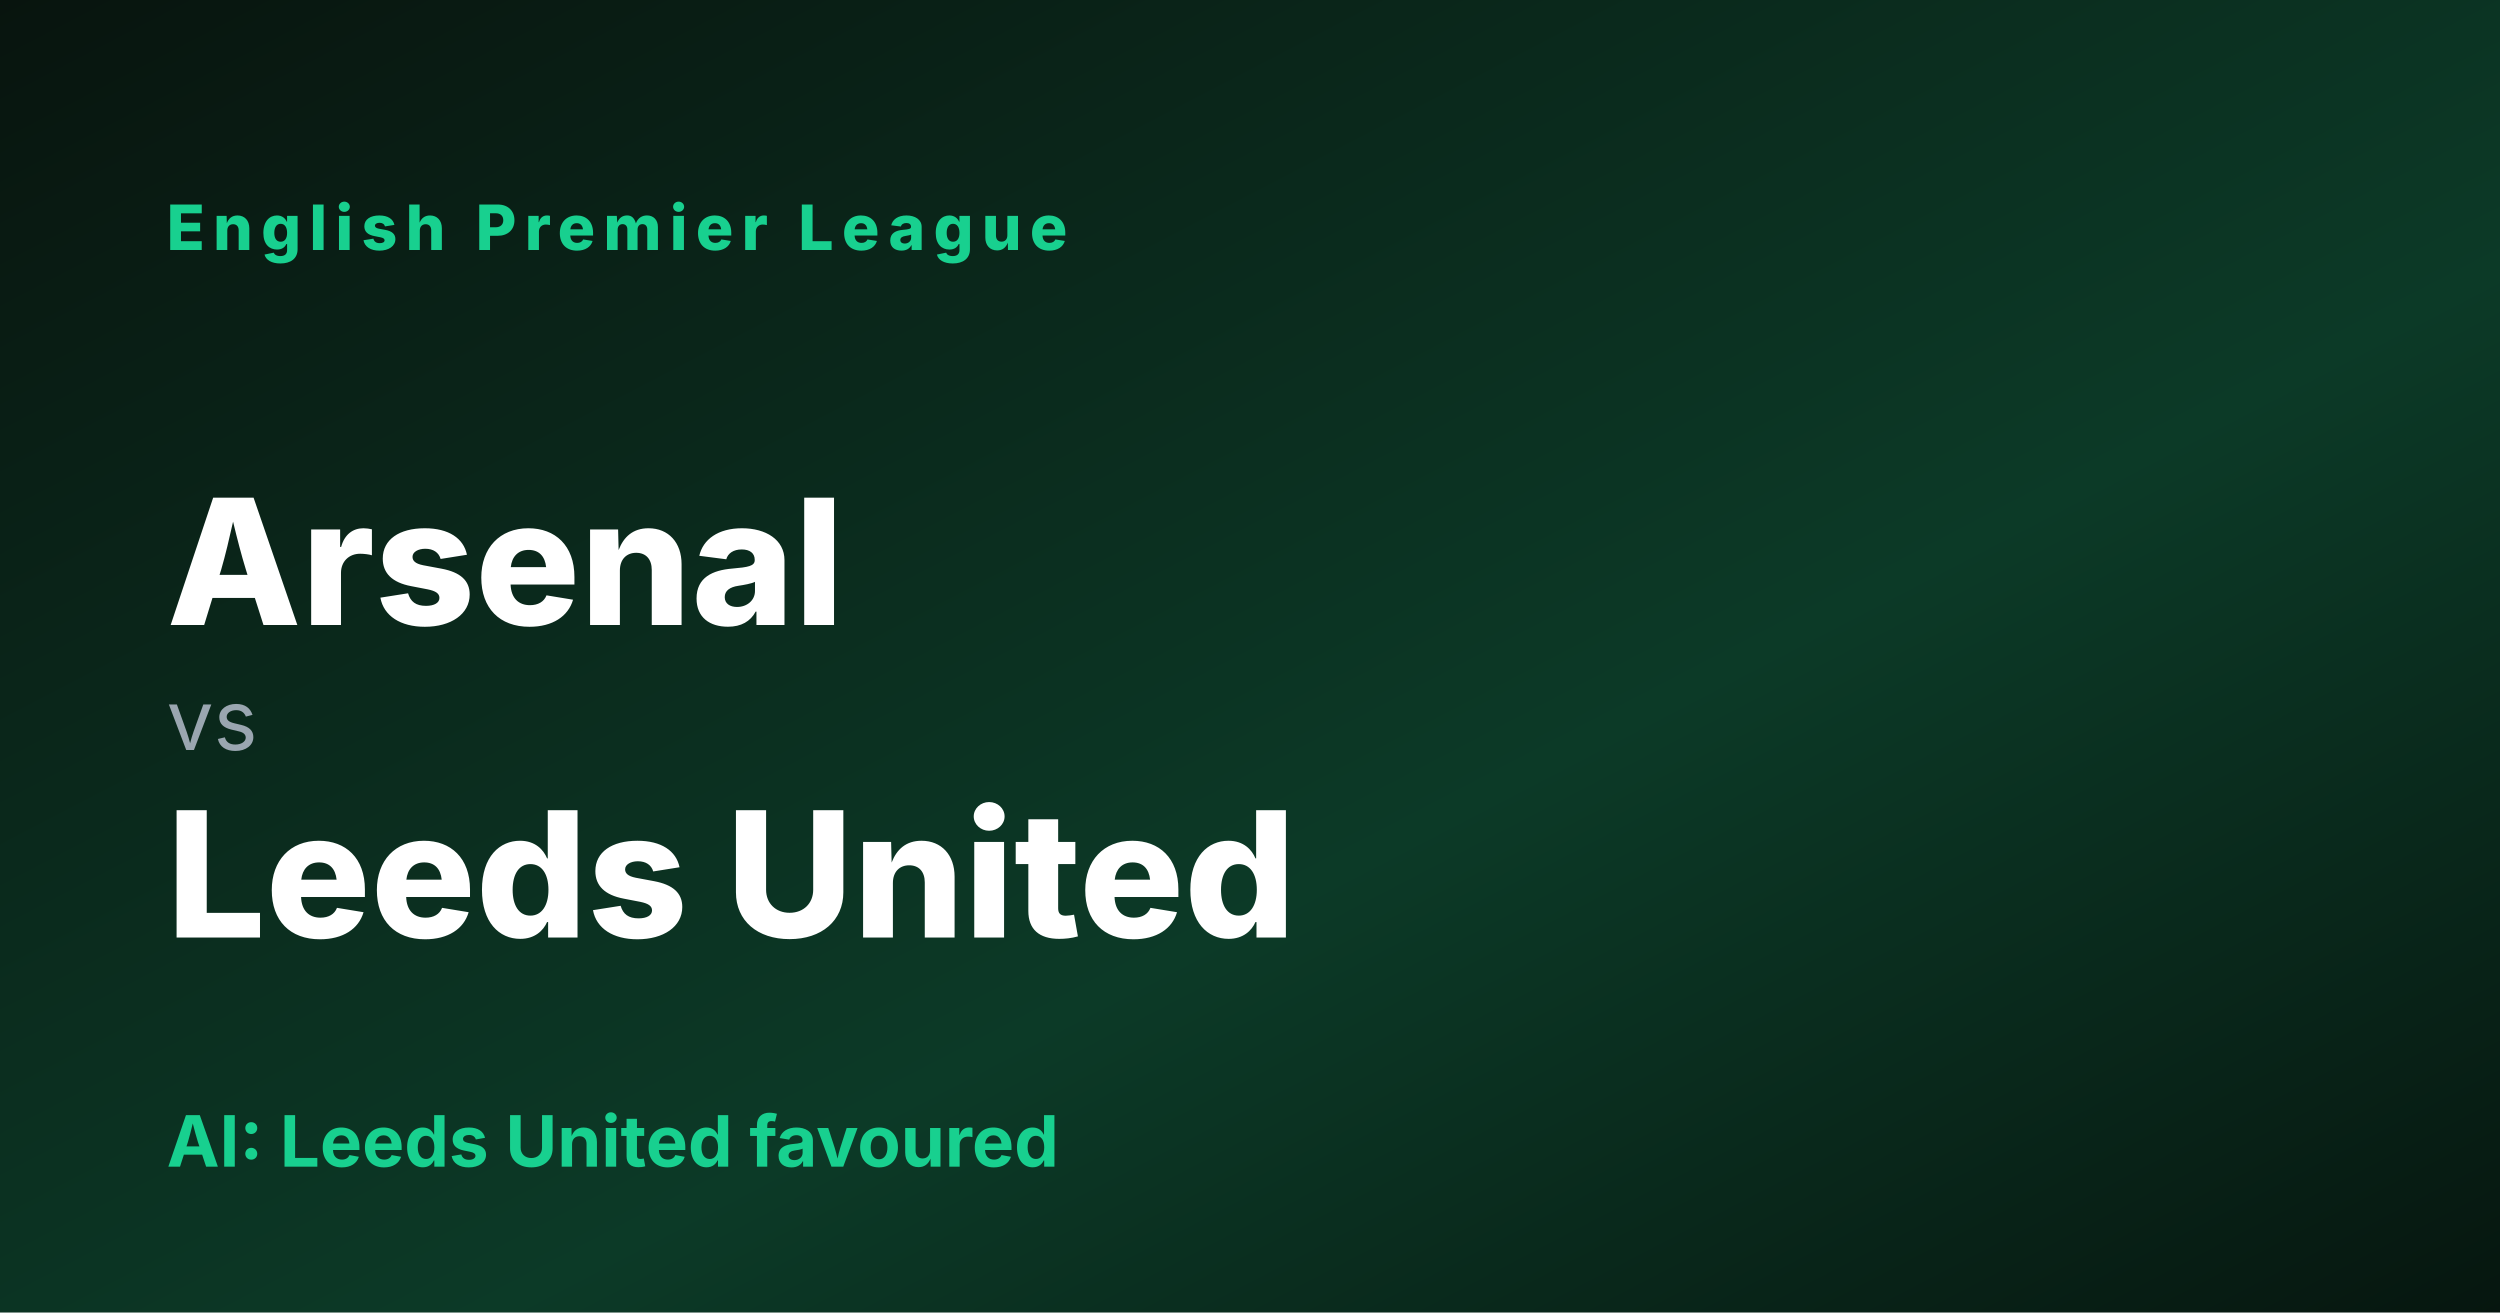
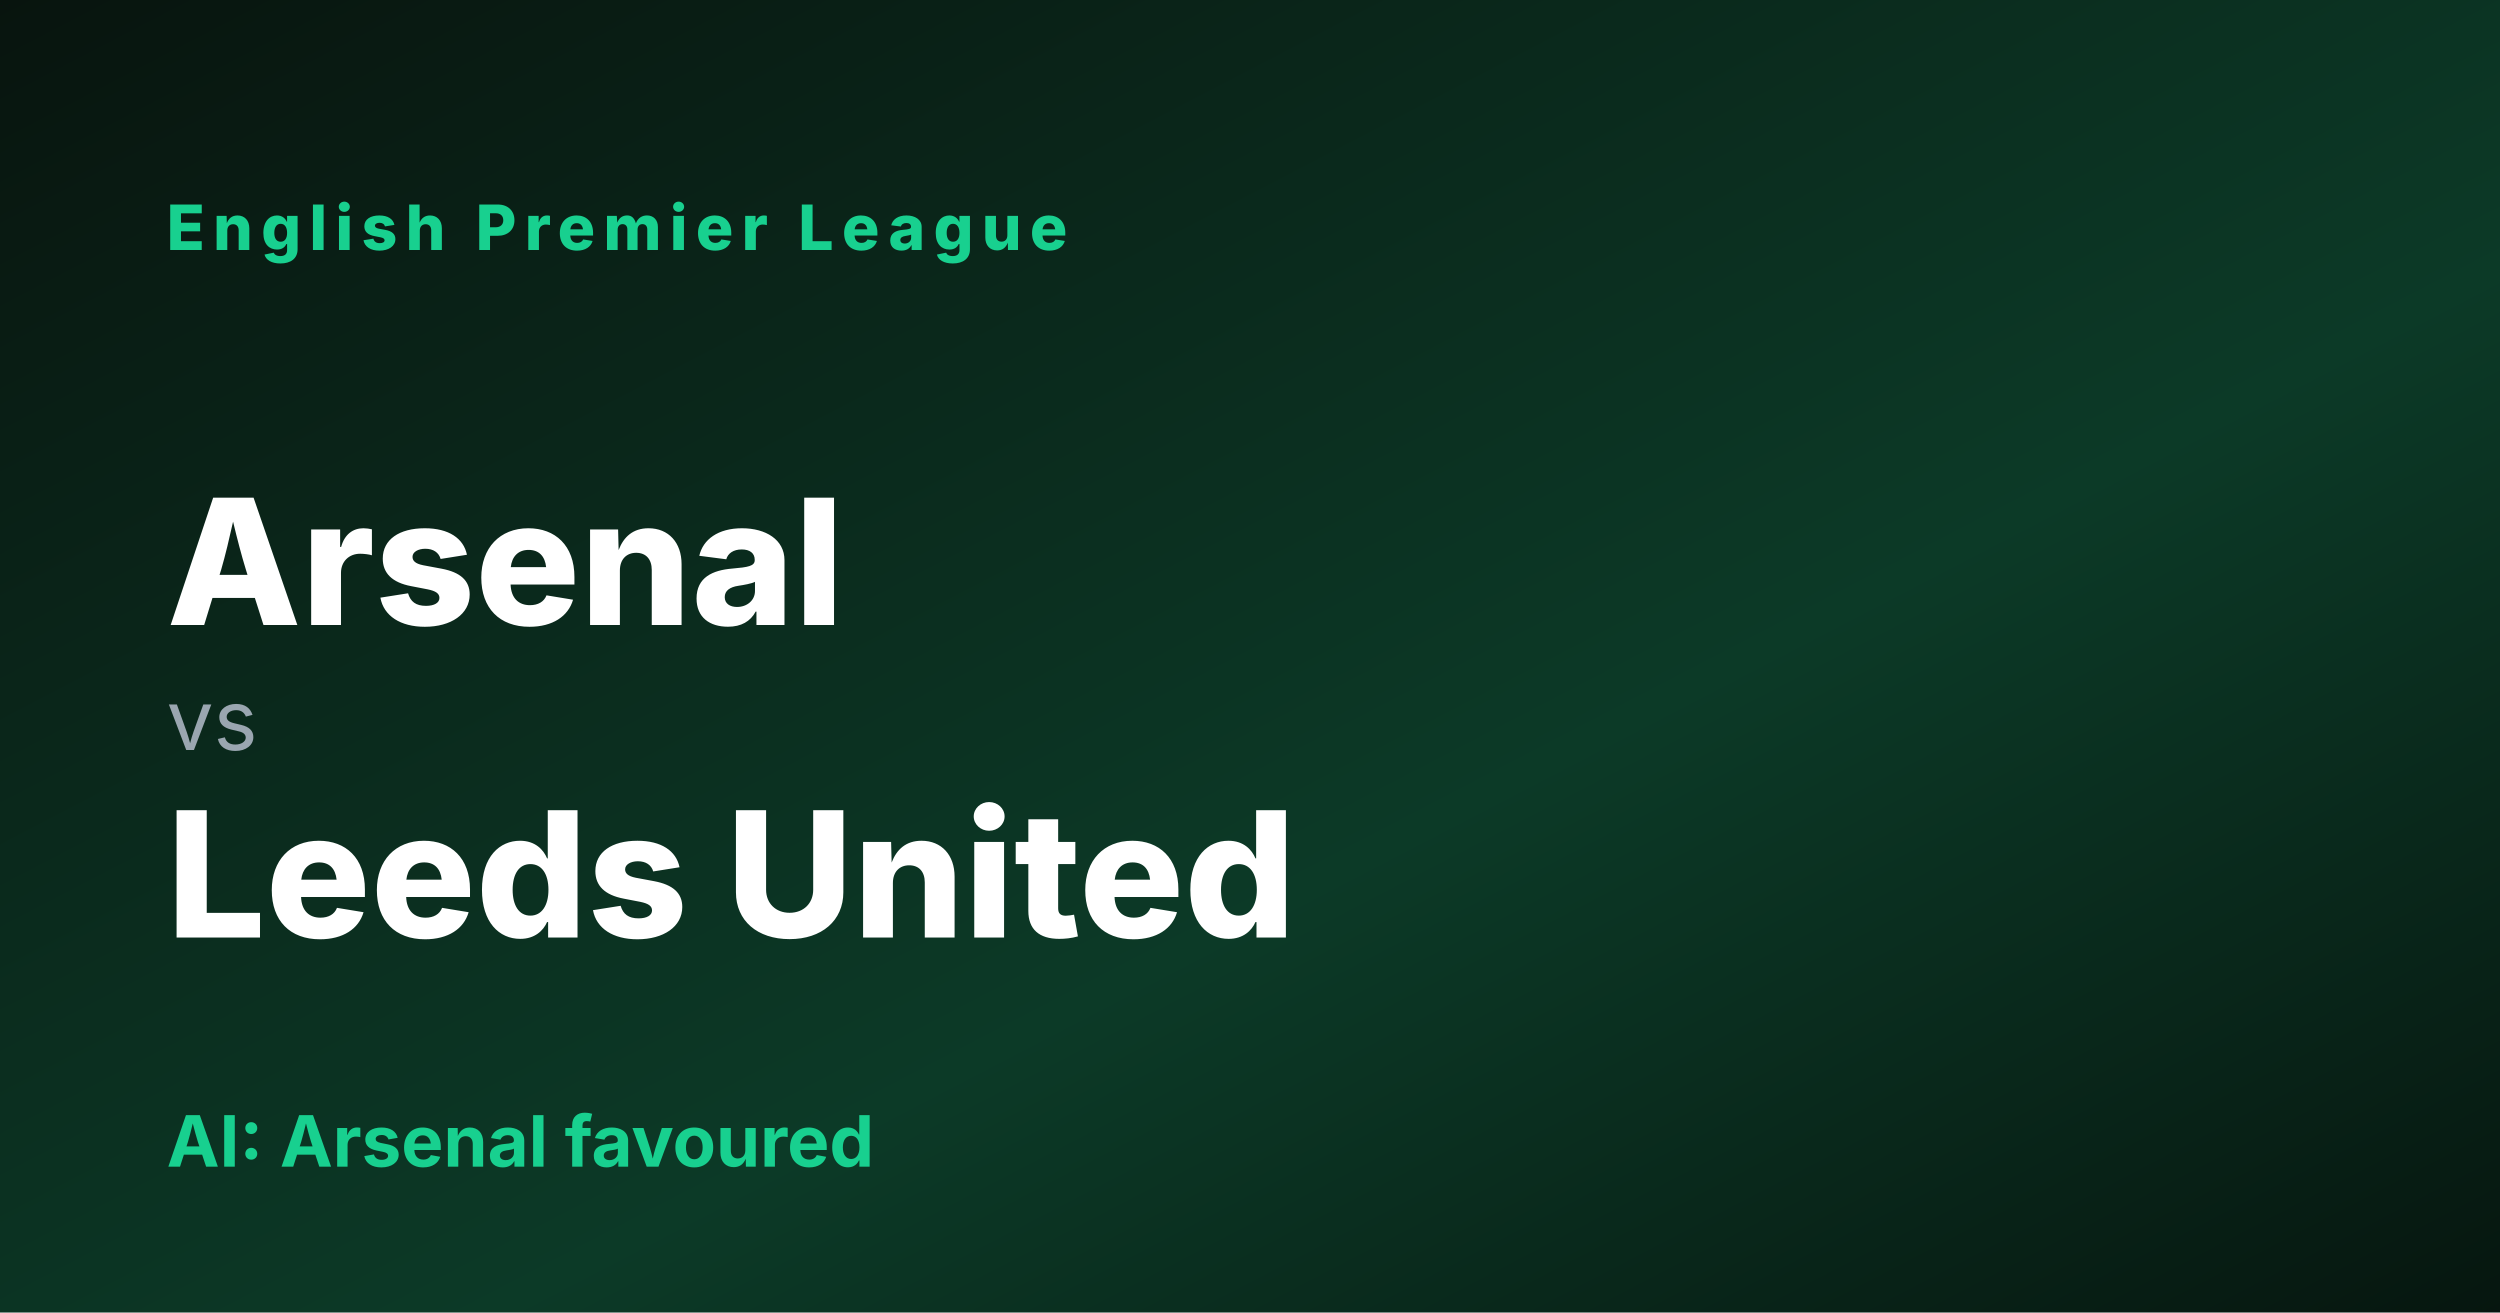
<svg xmlns="http://www.w3.org/2000/svg" width="1200" height="630" viewBox="0 0 1200 630">
  <defs>
    <linearGradient id="g" x1="0" y1="0" x2="1" y2="1">
      <stop offset="0" stop-color="#08140e" />
      <stop offset="0.6" stop-color="#0c3a27" />
      <stop offset="1" stop-color="#06160f" />
    </linearGradient>
  </defs>
  <rect width="1200" height="630" fill="url(#g)" />
  <text x="80" y="120" fill="#18d08f" font-family="Inter,Arial" font-size="30" font-weight="800" letter-spacing="4">English Premier League</text>
  <text x="80" y="300" fill="#ffffff" font-family="Inter,Arial" font-size="84" font-weight="800">Arsenal</text>
  <text x="80" y="360" fill="#9aa6b0" font-family="Inter,Arial" font-size="40">vs</text>
  <text x="80" y="450" fill="#ffffff" font-family="Inter,Arial" font-size="84" font-weight="800">Leeds United</text>
-   <text x="80" y="560" fill="#18d08f" font-family="Inter,Arial" font-size="34" font-weight="700">AI: Leeds United favoured</text>
+   <text x="80" y="560" fill="#18d08f" font-family="Inter,Arial" font-size="34" font-weight="700">AI: Arsenal favoured</text>
</svg>
